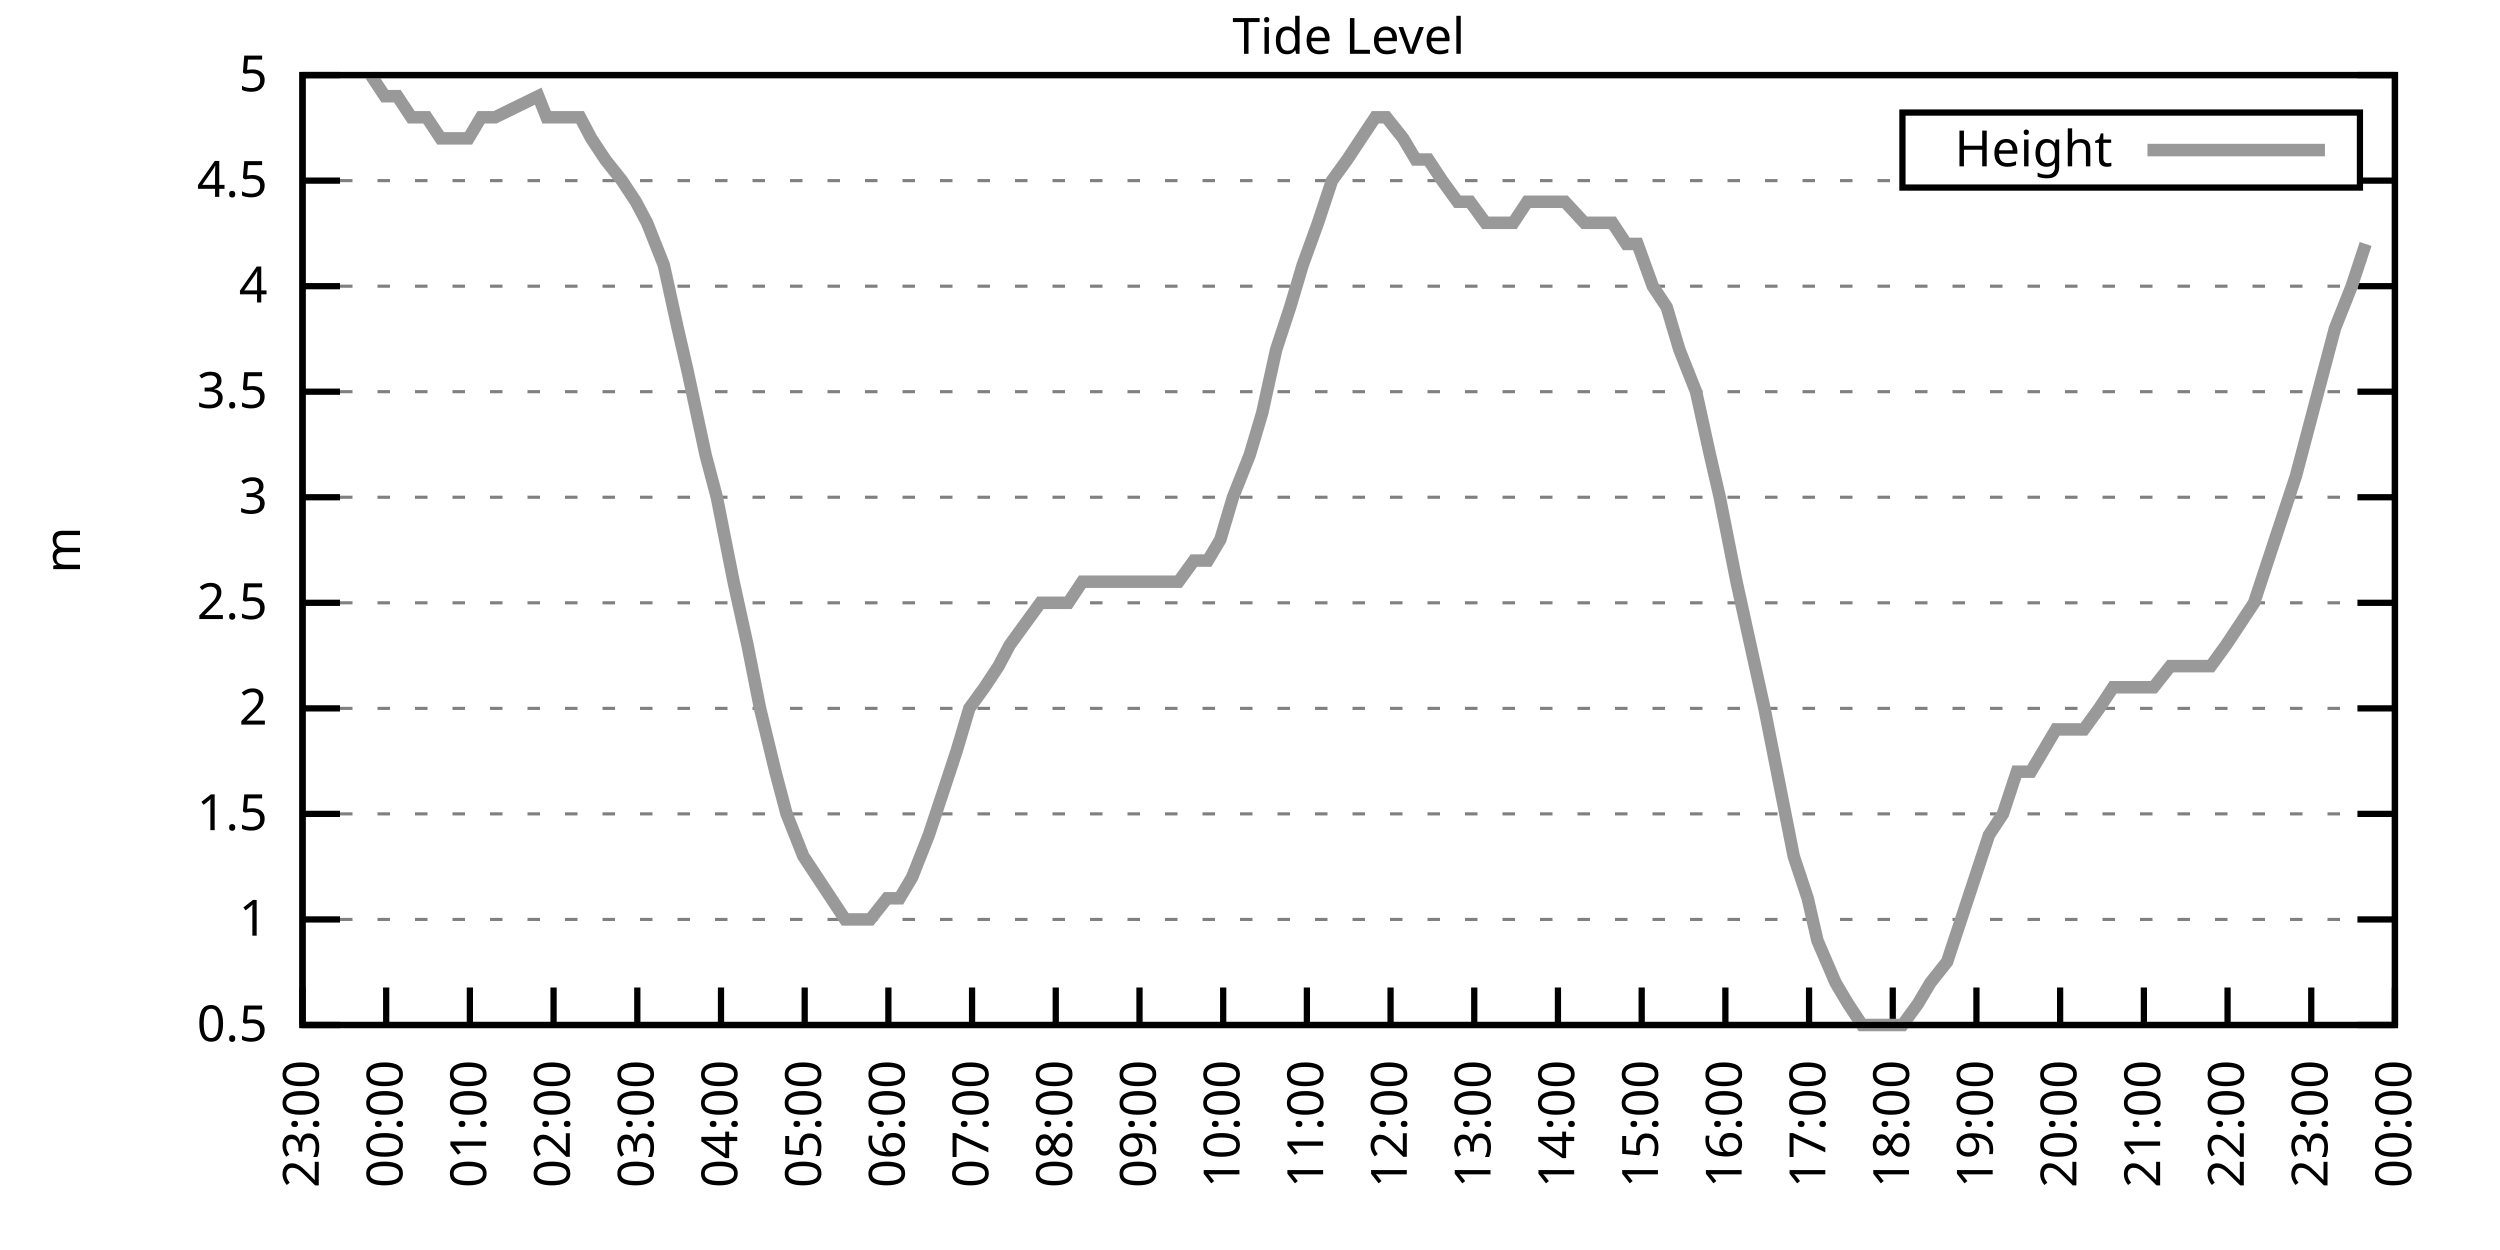
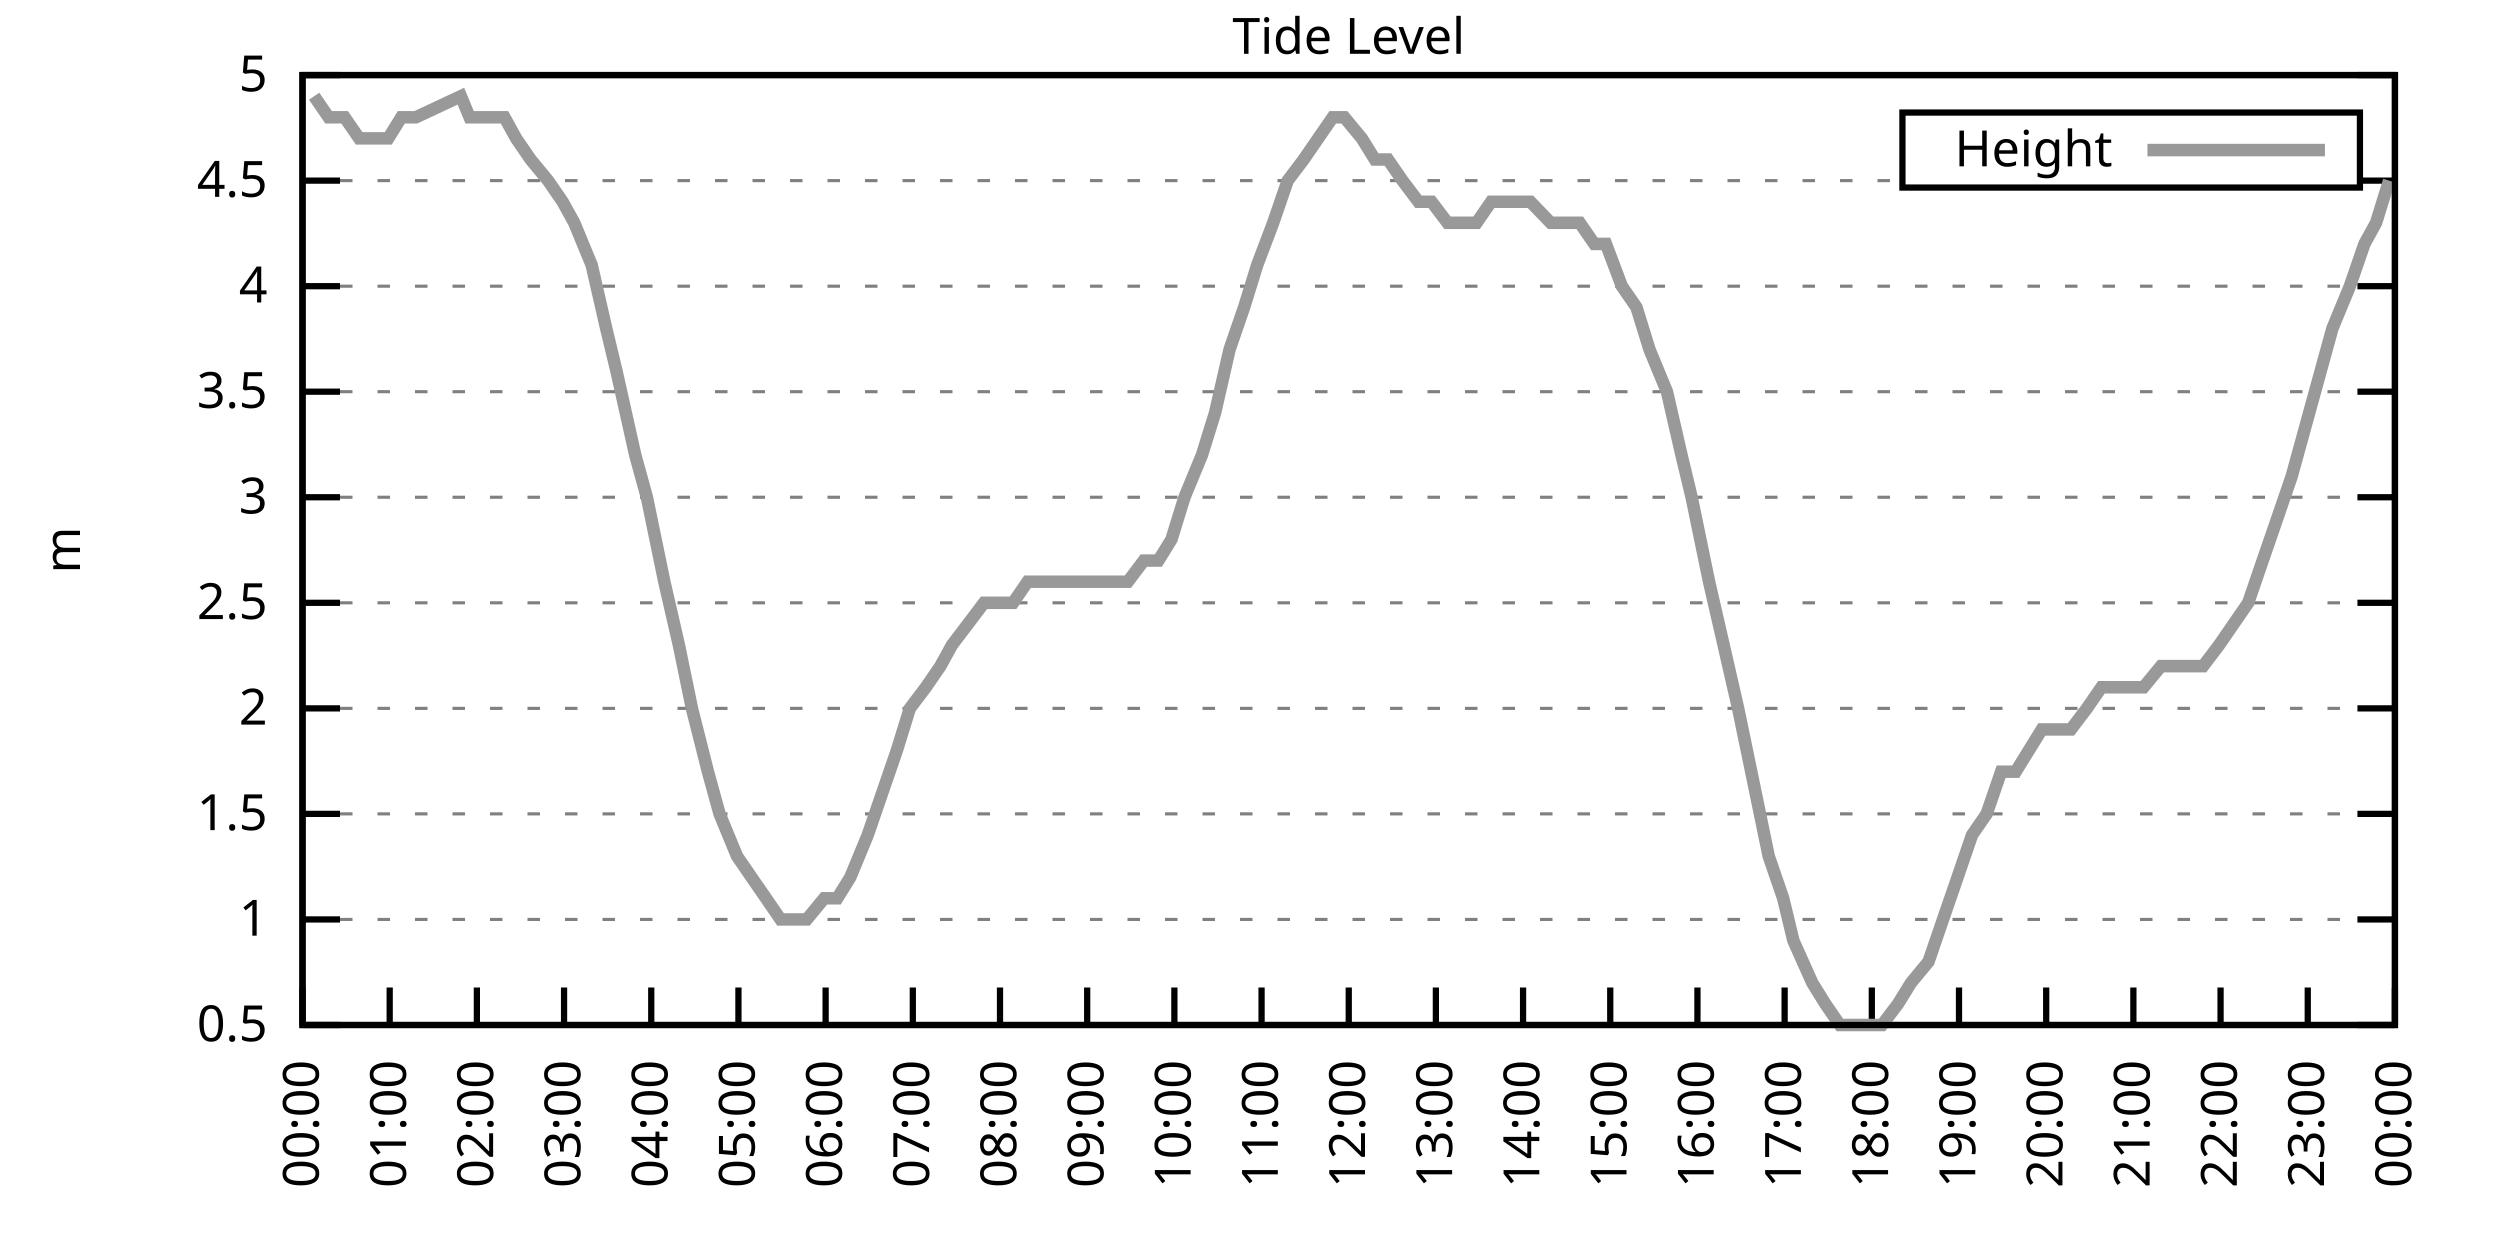
<svg xmlns="http://www.w3.org/2000/svg" xmlns:xlink="http://www.w3.org/1999/xlink" width="400" height="200" viewBox="0 0 400 200">
  <g id="gnuplot_canvas">
    <rect x="0" y="0" width="400" height="200" fill="none" />
    <defs>
      <circle id="gpDot" r="0.5" stroke-width="0.5" stroke="currentColor" />
      <path id="gpPt0" stroke-width="0.333" stroke="currentColor" d="M-1,0 h2 M0,-1 v2" />
      <path id="gpPt1" stroke-width="0.333" stroke="currentColor" d="M-1,-1 L1,1 M1,-1 L-1,1" />
      <path id="gpPt2" stroke-width="0.333" stroke="currentColor" d="M-1,0 L1,0 M0,-1 L0,1 M-1,-1 L1,1 M-1,1 L1,-1" />
      <rect id="gpPt3" stroke-width="0.333" stroke="currentColor" x="-1" y="-1" width="2" height="2" />
      <rect id="gpPt4" stroke-width="0.333" stroke="currentColor" fill="currentColor" x="-1" y="-1" width="2" height="2" />
      <circle id="gpPt5" stroke-width="0.333" stroke="currentColor" cx="0" cy="0" r="1" />
      <use xlink:href="#gpPt5" id="gpPt6" fill="currentColor" stroke="none" />
      <path id="gpPt7" stroke-width="0.333" stroke="currentColor" d="M0,-1.33 L-1.33,0.67 L1.33,0.67 z" />
      <use xlink:href="#gpPt7" id="gpPt8" fill="currentColor" stroke="none" />
      <use xlink:href="#gpPt7" id="gpPt9" stroke="currentColor" transform="rotate(180)" />
      <use xlink:href="#gpPt9" id="gpPt10" fill="currentColor" stroke="none" />
      <use xlink:href="#gpPt3" id="gpPt11" stroke="currentColor" transform="rotate(45)" />
      <use xlink:href="#gpPt11" id="gpPt12" fill="currentColor" stroke="none" />
      <path id="gpPt13" stroke-width="0.333" stroke="currentColor" d="M0,1.330 L1.265,0.411 L0.782,-1.067 L-0.782,-1.076 L-1.265,0.411 z" />
      <use xlink:href="#gpPt13" id="gpPt14" fill="currentColor" stroke="none" />
      <filter id="textbox" filterUnits="objectBoundingBox" x="0" y="0" height="1" width="1">
        <feFlood flood-color="white" flood-opacity="1" result="bgnd" />
        <feComposite in="SourceGraphic" in2="bgnd" operator="atop" />
      </filter>
      <filter id="greybox" filterUnits="objectBoundingBox" x="0" y="0" height="1" width="1">
        <feFlood flood-color="lightgrey" flood-opacity="1" result="grey" />
        <feComposite in="SourceGraphic" in2="grey" operator="atop" />
      </filter>
    </defs>
    <g fill="none" color="white" stroke="currentColor" stroke-width="1.00" stroke-linecap="butt" stroke-linejoin="miter">
</g>
    <g fill="none" color="black" stroke="currentColor" stroke-width="1.00" stroke-linecap="butt" stroke-linejoin="miter">
      <g stroke="none" shape-rendering="crispEdges">
        <polygon fill="rgb(255, 255, 255)" points="48.40,164.00 383.18,164.00 383.18,12.02 48.40,12.02 " />
      </g>
    </g>
    <g fill="none" color="black" stroke="currentColor" stroke-width="1.00" stroke-linecap="butt" stroke-linejoin="miter">
</g>
    <g fill="none" color="black" stroke="black" stroke-width="0.50" stroke-linecap="butt" stroke-linejoin="miter">
</g>
    <g fill="none" color="gray" stroke="currentColor" stroke-width="0.50" stroke-linecap="butt" stroke-linejoin="miter">
      <path stroke="gray" stroke-dasharray="2,4" class="gridline" d="M48.40,164.00 L383.19,164.00  " />
    </g>
    <g fill="none" color="gray" stroke="gray" stroke-width="1.00" stroke-linecap="butt" stroke-linejoin="miter">
</g>
    <g fill="none" color="black" stroke="currentColor" stroke-width="1.00" stroke-linecap="butt" stroke-linejoin="miter">
      <path stroke="black" d="M48.40,164.00 L54.40,164.00 M383.19,164.00 L377.19,164.00  " />
      <g transform="translate(42.80,166.60)" stroke="none" fill="black" font-family="Sans" font-size="8.00" text-anchor="end">
        <text>
          <tspan font-family="Sans"> 0.5</tspan>
        </text>
      </g>
    </g>
    <g fill="none" color="black" stroke="currentColor" stroke-width="1.00" stroke-linecap="butt" stroke-linejoin="miter">
</g>
    <g fill="none" color="black" stroke="black" stroke-width="0.50" stroke-linecap="butt" stroke-linejoin="miter">
</g>
    <g fill="none" color="gray" stroke="currentColor" stroke-width="0.50" stroke-linecap="butt" stroke-linejoin="miter">
      <path stroke="gray" stroke-dasharray="2,4" class="gridline" d="M48.40,147.11 L383.19,147.11  " />
    </g>
    <g fill="none" color="gray" stroke="gray" stroke-width="1.00" stroke-linecap="butt" stroke-linejoin="miter">
</g>
    <g fill="none" color="black" stroke="currentColor" stroke-width="1.00" stroke-linecap="butt" stroke-linejoin="miter">
      <path stroke="black" d="M48.40,147.11 L54.40,147.11 M383.19,147.11 L377.19,147.11  " />
      <g transform="translate(42.80,149.71)" stroke="none" fill="black" font-family="Sans" font-size="8.00" text-anchor="end">
        <text>
          <tspan font-family="Sans"> 1</tspan>
        </text>
      </g>
    </g>
    <g fill="none" color="black" stroke="currentColor" stroke-width="1.00" stroke-linecap="butt" stroke-linejoin="miter">
</g>
    <g fill="none" color="black" stroke="black" stroke-width="0.50" stroke-linecap="butt" stroke-linejoin="miter">
</g>
    <g fill="none" color="gray" stroke="currentColor" stroke-width="0.50" stroke-linecap="butt" stroke-linejoin="miter">
      <path stroke="gray" stroke-dasharray="2,4" class="gridline" d="M48.40,130.22 L383.19,130.22  " />
    </g>
    <g fill="none" color="gray" stroke="gray" stroke-width="1.00" stroke-linecap="butt" stroke-linejoin="miter">
</g>
    <g fill="none" color="black" stroke="currentColor" stroke-width="1.00" stroke-linecap="butt" stroke-linejoin="miter">
      <path stroke="black" d="M48.40,130.22 L54.40,130.22 M383.19,130.22 L377.19,130.22  " />
      <g transform="translate(42.80,132.82)" stroke="none" fill="black" font-family="Sans" font-size="8.00" text-anchor="end">
        <text>
          <tspan font-family="Sans"> 1.5</tspan>
        </text>
      </g>
    </g>
    <g fill="none" color="black" stroke="currentColor" stroke-width="1.00" stroke-linecap="butt" stroke-linejoin="miter">
</g>
    <g fill="none" color="black" stroke="black" stroke-width="0.50" stroke-linecap="butt" stroke-linejoin="miter">
</g>
    <g fill="none" color="gray" stroke="currentColor" stroke-width="0.50" stroke-linecap="butt" stroke-linejoin="miter">
      <path stroke="gray" stroke-dasharray="2,4" class="gridline" d="M48.40,113.34 L383.19,113.34  " />
    </g>
    <g fill="none" color="gray" stroke="gray" stroke-width="1.00" stroke-linecap="butt" stroke-linejoin="miter">
</g>
    <g fill="none" color="black" stroke="currentColor" stroke-width="1.00" stroke-linecap="butt" stroke-linejoin="miter">
      <path stroke="black" d="M48.40,113.34 L54.40,113.34 M383.19,113.34 L377.19,113.34  " />
      <g transform="translate(42.80,115.94)" stroke="none" fill="black" font-family="Sans" font-size="8.00" text-anchor="end">
        <text>
          <tspan font-family="Sans"> 2</tspan>
        </text>
      </g>
    </g>
    <g fill="none" color="black" stroke="currentColor" stroke-width="1.00" stroke-linecap="butt" stroke-linejoin="miter">
</g>
    <g fill="none" color="black" stroke="black" stroke-width="0.50" stroke-linecap="butt" stroke-linejoin="miter">
</g>
    <g fill="none" color="gray" stroke="currentColor" stroke-width="0.50" stroke-linecap="butt" stroke-linejoin="miter">
      <path stroke="gray" stroke-dasharray="2,4" class="gridline" d="M48.40,96.45 L383.19,96.45  " />
    </g>
    <g fill="none" color="gray" stroke="gray" stroke-width="1.00" stroke-linecap="butt" stroke-linejoin="miter">
</g>
    <g fill="none" color="black" stroke="currentColor" stroke-width="1.00" stroke-linecap="butt" stroke-linejoin="miter">
      <path stroke="black" d="M48.40,96.45 L54.40,96.45 M383.19,96.45 L377.19,96.45  " />
      <g transform="translate(42.80,99.05)" stroke="none" fill="black" font-family="Sans" font-size="8.00" text-anchor="end">
        <text>
          <tspan font-family="Sans"> 2.5</tspan>
        </text>
      </g>
    </g>
    <g fill="none" color="black" stroke="currentColor" stroke-width="1.00" stroke-linecap="butt" stroke-linejoin="miter">
</g>
    <g fill="none" color="black" stroke="black" stroke-width="0.50" stroke-linecap="butt" stroke-linejoin="miter">
</g>
    <g fill="none" color="gray" stroke="currentColor" stroke-width="0.50" stroke-linecap="butt" stroke-linejoin="miter">
      <path stroke="gray" stroke-dasharray="2,4" class="gridline" d="M48.40,79.56 L383.19,79.56  " />
    </g>
    <g fill="none" color="gray" stroke="gray" stroke-width="1.00" stroke-linecap="butt" stroke-linejoin="miter">
</g>
    <g fill="none" color="black" stroke="currentColor" stroke-width="1.00" stroke-linecap="butt" stroke-linejoin="miter">
      <path stroke="black" d="M48.40,79.56 L54.40,79.56 M383.19,79.56 L377.19,79.56  " />
      <g transform="translate(42.80,82.16)" stroke="none" fill="black" font-family="Sans" font-size="8.00" text-anchor="end">
        <text>
          <tspan font-family="Sans"> 3</tspan>
        </text>
      </g>
    </g>
    <g fill="none" color="black" stroke="currentColor" stroke-width="1.00" stroke-linecap="butt" stroke-linejoin="miter">
</g>
    <g fill="none" color="black" stroke="black" stroke-width="0.50" stroke-linecap="butt" stroke-linejoin="miter">
</g>
    <g fill="none" color="gray" stroke="currentColor" stroke-width="0.50" stroke-linecap="butt" stroke-linejoin="miter">
      <path stroke="gray" stroke-dasharray="2,4" class="gridline" d="M48.40,62.67 L383.19,62.67  " />
    </g>
    <g fill="none" color="gray" stroke="gray" stroke-width="1.00" stroke-linecap="butt" stroke-linejoin="miter">
</g>
    <g fill="none" color="black" stroke="currentColor" stroke-width="1.00" stroke-linecap="butt" stroke-linejoin="miter">
      <path stroke="black" d="M48.40,62.67 L54.40,62.67 M383.19,62.67 L377.19,62.67  " />
      <g transform="translate(42.80,65.27)" stroke="none" fill="black" font-family="Sans" font-size="8.00" text-anchor="end">
        <text>
          <tspan font-family="Sans"> 3.5</tspan>
        </text>
      </g>
    </g>
    <g fill="none" color="black" stroke="currentColor" stroke-width="1.00" stroke-linecap="butt" stroke-linejoin="miter">
</g>
    <g fill="none" color="black" stroke="black" stroke-width="0.50" stroke-linecap="butt" stroke-linejoin="miter">
</g>
    <g fill="none" color="gray" stroke="currentColor" stroke-width="0.50" stroke-linecap="butt" stroke-linejoin="miter">
      <path stroke="gray" stroke-dasharray="2,4" class="gridline" d="M48.40,45.79 L383.19,45.79  " />
    </g>
    <g fill="none" color="gray" stroke="gray" stroke-width="1.00" stroke-linecap="butt" stroke-linejoin="miter">
</g>
    <g fill="none" color="black" stroke="currentColor" stroke-width="1.00" stroke-linecap="butt" stroke-linejoin="miter">
      <path stroke="black" d="M48.40,45.79 L54.40,45.79 M383.19,45.79 L377.19,45.79  " />
      <g transform="translate(42.80,48.39)" stroke="none" fill="black" font-family="Sans" font-size="8.00" text-anchor="end">
        <text>
          <tspan font-family="Sans"> 4</tspan>
        </text>
      </g>
    </g>
    <g fill="none" color="black" stroke="currentColor" stroke-width="1.00" stroke-linecap="butt" stroke-linejoin="miter">
</g>
    <g fill="none" color="black" stroke="black" stroke-width="0.50" stroke-linecap="butt" stroke-linejoin="miter">
</g>
    <g fill="none" color="gray" stroke="currentColor" stroke-width="0.50" stroke-linecap="butt" stroke-linejoin="miter">
      <path stroke="gray" stroke-dasharray="2,4" class="gridline" d="M48.40,28.90 L304.39,28.90 M377.59,28.90 L383.19,28.90  " />
    </g>
    <g fill="none" color="gray" stroke="gray" stroke-width="1.00" stroke-linecap="butt" stroke-linejoin="miter">
</g>
    <g fill="none" color="black" stroke="currentColor" stroke-width="1.00" stroke-linecap="butt" stroke-linejoin="miter">
      <path stroke="black" d="M48.40,28.90 L54.40,28.90 M383.19,28.90 L377.19,28.90  " />
      <g transform="translate(42.80,31.50)" stroke="none" fill="black" font-family="Sans" font-size="8.00" text-anchor="end">
        <text>
          <tspan font-family="Sans"> 4.5</tspan>
        </text>
      </g>
    </g>
    <g fill="none" color="black" stroke="currentColor" stroke-width="1.00" stroke-linecap="butt" stroke-linejoin="miter">
</g>
    <g fill="none" color="black" stroke="black" stroke-width="0.50" stroke-linecap="butt" stroke-linejoin="miter">
</g>
    <g fill="none" color="gray" stroke="currentColor" stroke-width="0.50" stroke-linecap="butt" stroke-linejoin="miter">
      <path stroke="gray" stroke-dasharray="2,4" class="gridline" d="M48.40,12.01 L383.19,12.01  " />
    </g>
    <g fill="none" color="gray" stroke="gray" stroke-width="1.00" stroke-linecap="butt" stroke-linejoin="miter">
</g>
    <g fill="none" color="black" stroke="currentColor" stroke-width="1.00" stroke-linecap="butt" stroke-linejoin="miter">
      <path stroke="black" d="M48.40,12.01 L54.40,12.01 M383.19,12.01 L377.19,12.01  " />
      <g transform="translate(42.80,14.61)" stroke="none" fill="black" font-family="Sans" font-size="8.00" text-anchor="end">
        <text>
          <tspan font-family="Sans"> 5</tspan>
        </text>
      </g>
    </g>
    <g fill="none" color="black" stroke="currentColor" stroke-width="1.00" stroke-linecap="butt" stroke-linejoin="miter">
      <path stroke="black" d="M48.40,164.00 L48.40,158.00  " />
      <g transform="translate(51.00,169.60) rotate(270.00)" stroke="none" fill="black" font-family="Sans" font-size="8.00" text-anchor="end">
        <text>
-           <tspan font-family="Sans">23:00</tspan>
-         </text>
-       </g>
-     </g>
-     <g fill="none" color="black" stroke="currentColor" stroke-width="1.00" stroke-linecap="butt" stroke-linejoin="miter">
-       <path stroke="black" d="M61.79,164.00 L61.79,158.00  " />
-       <g transform="translate(64.39,169.60) rotate(270.00)" stroke="none" fill="black" font-family="Sans" font-size="8.00" text-anchor="end">
-         <text>
          <tspan font-family="Sans">00:00</tspan>
        </text>
      </g>
    </g>
    <g fill="none" color="black" stroke="currentColor" stroke-width="1.00" stroke-linecap="butt" stroke-linejoin="miter">
-       <path stroke="black" d="M75.18,164.00 L75.18,158.00  " />
-       <g transform="translate(77.78,169.60) rotate(270.00)" stroke="none" fill="black" font-family="Sans" font-size="8.00" text-anchor="end">
+       <path stroke="black" d="M62.35,164.00 L62.35,158.00  " />
+       <g transform="translate(64.95,169.60) rotate(270.00)" stroke="none" fill="black" font-family="Sans" font-size="8.00" text-anchor="end">
        <text>
          <tspan font-family="Sans">01:00</tspan>
        </text>
      </g>
    </g>
    <g fill="none" color="black" stroke="currentColor" stroke-width="1.00" stroke-linecap="butt" stroke-linejoin="miter">
-       <path stroke="black" d="M88.57,164.00 L88.57,158.00  " />
-       <g transform="translate(91.17,169.60) rotate(270.00)" stroke="none" fill="black" font-family="Sans" font-size="8.00" text-anchor="end">
+       <path stroke="black" d="M76.30,164.00 L76.30,158.00  " />
+       <g transform="translate(78.90,169.60) rotate(270.00)" stroke="none" fill="black" font-family="Sans" font-size="8.00" text-anchor="end">
        <text>
          <tspan font-family="Sans">02:00</tspan>
        </text>
      </g>
    </g>
    <g fill="none" color="black" stroke="currentColor" stroke-width="1.00" stroke-linecap="butt" stroke-linejoin="miter">
-       <path stroke="black" d="M101.97,164.00 L101.97,158.00  " />
-       <g transform="translate(104.57,169.60) rotate(270.00)" stroke="none" fill="black" font-family="Sans" font-size="8.00" text-anchor="end">
+       <path stroke="black" d="M90.25,164.00 L90.25,158.00  " />
+       <g transform="translate(92.85,169.60) rotate(270.00)" stroke="none" fill="black" font-family="Sans" font-size="8.00" text-anchor="end">
        <text>
          <tspan font-family="Sans">03:00</tspan>
        </text>
      </g>
    </g>
    <g fill="none" color="black" stroke="currentColor" stroke-width="1.00" stroke-linecap="butt" stroke-linejoin="miter">
-       <path stroke="black" d="M115.36,164.00 L115.36,158.00  " />
-       <g transform="translate(117.96,169.60) rotate(270.00)" stroke="none" fill="black" font-family="Sans" font-size="8.00" text-anchor="end">
+       <path stroke="black" d="M104.20,164.00 L104.20,158.00  " />
+       <g transform="translate(106.80,169.60) rotate(270.00)" stroke="none" fill="black" font-family="Sans" font-size="8.00" text-anchor="end">
        <text>
          <tspan font-family="Sans">04:00</tspan>
        </text>
      </g>
    </g>
    <g fill="none" color="black" stroke="currentColor" stroke-width="1.00" stroke-linecap="butt" stroke-linejoin="miter">
-       <path stroke="black" d="M128.75,164.00 L128.75,158.00  " />
-       <g transform="translate(131.35,169.60) rotate(270.00)" stroke="none" fill="black" font-family="Sans" font-size="8.00" text-anchor="end">
+       <path stroke="black" d="M118.15,164.00 L118.15,158.00  " />
+       <g transform="translate(120.75,169.60) rotate(270.00)" stroke="none" fill="black" font-family="Sans" font-size="8.00" text-anchor="end">
        <text>
          <tspan font-family="Sans">05:00</tspan>
        </text>
      </g>
    </g>
    <g fill="none" color="black" stroke="currentColor" stroke-width="1.00" stroke-linecap="butt" stroke-linejoin="miter">
-       <path stroke="black" d="M142.14,164.00 L142.14,158.00  " />
-       <g transform="translate(144.74,169.60) rotate(270.00)" stroke="none" fill="black" font-family="Sans" font-size="8.00" text-anchor="end">
+       <path stroke="black" d="M132.10,164.00 L132.10,158.00  " />
+       <g transform="translate(134.70,169.60) rotate(270.00)" stroke="none" fill="black" font-family="Sans" font-size="8.00" text-anchor="end">
        <text>
          <tspan font-family="Sans">06:00</tspan>
        </text>
      </g>
    </g>
    <g fill="none" color="black" stroke="currentColor" stroke-width="1.00" stroke-linecap="butt" stroke-linejoin="miter">
-       <path stroke="black" d="M155.53,164.00 L155.53,158.00  " />
-       <g transform="translate(158.13,169.60) rotate(270.00)" stroke="none" fill="black" font-family="Sans" font-size="8.00" text-anchor="end">
+       <path stroke="black" d="M146.05,164.00 L146.05,158.00  " />
+       <g transform="translate(148.65,169.60) rotate(270.00)" stroke="none" fill="black" font-family="Sans" font-size="8.00" text-anchor="end">
        <text>
          <tspan font-family="Sans">07:00</tspan>
        </text>
      </g>
    </g>
    <g fill="none" color="black" stroke="currentColor" stroke-width="1.00" stroke-linecap="butt" stroke-linejoin="miter">
-       <path stroke="black" d="M168.92,164.00 L168.92,158.00  " />
-       <g transform="translate(171.52,169.60) rotate(270.00)" stroke="none" fill="black" font-family="Sans" font-size="8.00" text-anchor="end">
+       <path stroke="black" d="M160.00,164.00 L160.00,158.00  " />
+       <g transform="translate(162.60,169.60) rotate(270.00)" stroke="none" fill="black" font-family="Sans" font-size="8.00" text-anchor="end">
        <text>
          <tspan font-family="Sans">08:00</tspan>
        </text>
      </g>
    </g>
    <g fill="none" color="black" stroke="currentColor" stroke-width="1.00" stroke-linecap="butt" stroke-linejoin="miter">
-       <path stroke="black" d="M182.32,164.00 L182.32,158.00  " />
-       <g transform="translate(184.92,169.60) rotate(270.00)" stroke="none" fill="black" font-family="Sans" font-size="8.00" text-anchor="end">
+       <path stroke="black" d="M173.95,164.00 L173.95,158.00  " />
+       <g transform="translate(176.55,169.60) rotate(270.00)" stroke="none" fill="black" font-family="Sans" font-size="8.00" text-anchor="end">
        <text>
          <tspan font-family="Sans">09:00</tspan>
        </text>
      </g>
    </g>
    <g fill="none" color="black" stroke="currentColor" stroke-width="1.00" stroke-linecap="butt" stroke-linejoin="miter">
-       <path stroke="black" d="M195.71,164.00 L195.71,158.00  " />
-       <g transform="translate(198.31,169.60) rotate(270.00)" stroke="none" fill="black" font-family="Sans" font-size="8.00" text-anchor="end">
+       <path stroke="black" d="M187.90,164.00 L187.90,158.00  " />
+       <g transform="translate(190.50,169.60) rotate(270.00)" stroke="none" fill="black" font-family="Sans" font-size="8.00" text-anchor="end">
        <text>
          <tspan font-family="Sans">10:00</tspan>
        </text>
      </g>
    </g>
    <g fill="none" color="black" stroke="currentColor" stroke-width="1.00" stroke-linecap="butt" stroke-linejoin="miter">
-       <path stroke="black" d="M209.10,164.00 L209.10,158.00  " />
-       <g transform="translate(211.70,169.60) rotate(270.00)" stroke="none" fill="black" font-family="Sans" font-size="8.00" text-anchor="end">
+       <path stroke="black" d="M201.85,164.00 L201.85,158.00  " />
+       <g transform="translate(204.45,169.60) rotate(270.00)" stroke="none" fill="black" font-family="Sans" font-size="8.00" text-anchor="end">
        <text>
          <tspan font-family="Sans">11:00</tspan>
        </text>
      </g>
    </g>
    <g fill="none" color="black" stroke="currentColor" stroke-width="1.00" stroke-linecap="butt" stroke-linejoin="miter">
-       <path stroke="black" d="M222.49,164.00 L222.49,158.00  " />
-       <g transform="translate(225.09,169.60) rotate(270.00)" stroke="none" fill="black" font-family="Sans" font-size="8.00" text-anchor="end">
+       <path stroke="black" d="M215.80,164.00 L215.80,158.00  " />
+       <g transform="translate(218.40,169.60) rotate(270.00)" stroke="none" fill="black" font-family="Sans" font-size="8.00" text-anchor="end">
        <text>
          <tspan font-family="Sans">12:00</tspan>
        </text>
      </g>
    </g>
    <g fill="none" color="black" stroke="currentColor" stroke-width="1.00" stroke-linecap="butt" stroke-linejoin="miter">
-       <path stroke="black" d="M235.88,164.00 L235.88,158.00  " />
-       <g transform="translate(238.48,169.60) rotate(270.00)" stroke="none" fill="black" font-family="Sans" font-size="8.00" text-anchor="end">
+       <path stroke="black" d="M229.74,164.00 L229.74,158.00  " />
+       <g transform="translate(232.34,169.60) rotate(270.00)" stroke="none" fill="black" font-family="Sans" font-size="8.00" text-anchor="end">
        <text>
          <tspan font-family="Sans">13:00</tspan>
        </text>
      </g>
    </g>
    <g fill="none" color="black" stroke="currentColor" stroke-width="1.00" stroke-linecap="butt" stroke-linejoin="miter">
-       <path stroke="black" d="M249.27,164.00 L249.27,158.00  " />
-       <g transform="translate(251.87,169.60) rotate(270.00)" stroke="none" fill="black" font-family="Sans" font-size="8.00" text-anchor="end">
+       <path stroke="black" d="M243.69,164.00 L243.69,158.00  " />
+       <g transform="translate(246.29,169.60) rotate(270.00)" stroke="none" fill="black" font-family="Sans" font-size="8.00" text-anchor="end">
        <text>
          <tspan font-family="Sans">14:00</tspan>
        </text>
      </g>
    </g>
    <g fill="none" color="black" stroke="currentColor" stroke-width="1.00" stroke-linecap="butt" stroke-linejoin="miter">
-       <path stroke="black" d="M262.67,164.00 L262.67,158.00  " />
-       <g transform="translate(265.27,169.60) rotate(270.00)" stroke="none" fill="black" font-family="Sans" font-size="8.00" text-anchor="end">
+       <path stroke="black" d="M257.64,164.00 L257.64,158.00  " />
+       <g transform="translate(260.24,169.60) rotate(270.00)" stroke="none" fill="black" font-family="Sans" font-size="8.00" text-anchor="end">
        <text>
          <tspan font-family="Sans">15:00</tspan>
        </text>
      </g>
    </g>
    <g fill="none" color="black" stroke="currentColor" stroke-width="1.00" stroke-linecap="butt" stroke-linejoin="miter">
-       <path stroke="black" d="M276.06,164.00 L276.06,158.00  " />
-       <g transform="translate(278.66,169.60) rotate(270.00)" stroke="none" fill="black" font-family="Sans" font-size="8.00" text-anchor="end">
+       <path stroke="black" d="M271.59,164.00 L271.59,158.00  " />
+       <g transform="translate(274.19,169.60) rotate(270.00)" stroke="none" fill="black" font-family="Sans" font-size="8.00" text-anchor="end">
        <text>
          <tspan font-family="Sans">16:00</tspan>
        </text>
      </g>
    </g>
    <g fill="none" color="black" stroke="currentColor" stroke-width="1.00" stroke-linecap="butt" stroke-linejoin="miter">
-       <path stroke="black" d="M289.45,164.00 L289.45,158.00  " />
-       <g transform="translate(292.05,169.60) rotate(270.00)" stroke="none" fill="black" font-family="Sans" font-size="8.00" text-anchor="end">
+       <path stroke="black" d="M285.54,164.00 L285.54,158.00  " />
+       <g transform="translate(288.14,169.60) rotate(270.00)" stroke="none" fill="black" font-family="Sans" font-size="8.00" text-anchor="end">
        <text>
          <tspan font-family="Sans">17:00</tspan>
        </text>
      </g>
    </g>
    <g fill="none" color="black" stroke="currentColor" stroke-width="1.00" stroke-linecap="butt" stroke-linejoin="miter">
-       <path stroke="black" d="M302.84,164.00 L302.84,158.00  " />
-       <g transform="translate(305.44,169.60) rotate(270.00)" stroke="none" fill="black" font-family="Sans" font-size="8.00" text-anchor="end">
+       <path stroke="black" d="M299.49,164.00 L299.49,158.00  " />
+       <g transform="translate(302.09,169.60) rotate(270.00)" stroke="none" fill="black" font-family="Sans" font-size="8.00" text-anchor="end">
        <text>
          <tspan font-family="Sans">18:00</tspan>
        </text>
      </g>
    </g>
    <g fill="none" color="black" stroke="currentColor" stroke-width="1.00" stroke-linecap="butt" stroke-linejoin="miter">
-       <path stroke="black" d="M316.23,164.00 L316.23,158.00  " />
-       <g transform="translate(318.83,169.60) rotate(270.00)" stroke="none" fill="black" font-family="Sans" font-size="8.00" text-anchor="end">
+       <path stroke="black" d="M313.44,164.00 L313.44,158.00  " />
+       <g transform="translate(316.04,169.60) rotate(270.00)" stroke="none" fill="black" font-family="Sans" font-size="8.00" text-anchor="end">
        <text>
          <tspan font-family="Sans">19:00</tspan>
        </text>
      </g>
    </g>
    <g fill="none" color="black" stroke="currentColor" stroke-width="1.00" stroke-linecap="butt" stroke-linejoin="miter">
-       <path stroke="black" d="M329.62,164.00 L329.62,158.00  " />
-       <g transform="translate(332.22,169.60) rotate(270.00)" stroke="none" fill="black" font-family="Sans" font-size="8.00" text-anchor="end">
+       <path stroke="black" d="M327.39,164.00 L327.39,158.00  " />
+       <g transform="translate(329.99,169.60) rotate(270.00)" stroke="none" fill="black" font-family="Sans" font-size="8.00" text-anchor="end">
        <text>
          <tspan font-family="Sans">20:00</tspan>
        </text>
      </g>
    </g>
    <g fill="none" color="black" stroke="currentColor" stroke-width="1.00" stroke-linecap="butt" stroke-linejoin="miter">
-       <path stroke="black" d="M343.02,164.00 L343.02,158.00  " />
-       <g transform="translate(345.62,169.60) rotate(270.00)" stroke="none" fill="black" font-family="Sans" font-size="8.00" text-anchor="end">
+       <path stroke="black" d="M341.34,164.00 L341.34,158.00  " />
+       <g transform="translate(343.94,169.60) rotate(270.00)" stroke="none" fill="black" font-family="Sans" font-size="8.00" text-anchor="end">
        <text>
          <tspan font-family="Sans">21:00</tspan>
        </text>
      </g>
    </g>
    <g fill="none" color="black" stroke="currentColor" stroke-width="1.00" stroke-linecap="butt" stroke-linejoin="miter">
-       <path stroke="black" d="M356.41,164.00 L356.41,158.00  " />
-       <g transform="translate(359.01,169.60) rotate(270.00)" stroke="none" fill="black" font-family="Sans" font-size="8.00" text-anchor="end">
+       <path stroke="black" d="M355.29,164.00 L355.29,158.00  " />
+       <g transform="translate(357.89,169.60) rotate(270.00)" stroke="none" fill="black" font-family="Sans" font-size="8.00" text-anchor="end">
        <text>
          <tspan font-family="Sans">22:00</tspan>
        </text>
      </g>
    </g>
    <g fill="none" color="black" stroke="currentColor" stroke-width="1.00" stroke-linecap="butt" stroke-linejoin="miter">
-       <path stroke="black" d="M369.80,164.00 L369.80,158.00  " />
-       <g transform="translate(372.40,169.60) rotate(270.00)" stroke="none" fill="black" font-family="Sans" font-size="8.00" text-anchor="end">
+       <path stroke="black" d="M369.24,164.00 L369.24,158.00  " />
+       <g transform="translate(371.84,169.60) rotate(270.00)" stroke="none" fill="black" font-family="Sans" font-size="8.00" text-anchor="end">
        <text>
          <tspan font-family="Sans">23:00</tspan>
        </text>
      </g>
    </g>
    <g fill="none" color="black" stroke="currentColor" stroke-width="1.00" stroke-linecap="butt" stroke-linejoin="miter">
      <path stroke="black" d="M383.19,164.00 L383.19,158.00  " />
      <g transform="translate(385.79,169.60) rotate(270.00)" stroke="none" fill="black" font-family="Sans" font-size="8.00" text-anchor="end">
        <text>
          <tspan font-family="Sans">00:00</tspan>
        </text>
      </g>
    </g>
    <g fill="none" color="black" stroke="currentColor" stroke-width="1.00" stroke-linecap="butt" stroke-linejoin="miter">
</g>
    <g fill="none" color="black" stroke="currentColor" stroke-width="1.00" stroke-linecap="butt" stroke-linejoin="miter">
      <path stroke="black" d="M48.40,12.01 L48.40,164.00 L383.19,164.00 L383.19,12.01 L48.40,12.01 Z  " />
    </g>
    <g fill="none" color="black" stroke="currentColor" stroke-width="1.00" stroke-linecap="butt" stroke-linejoin="miter">
</g>
    <g fill="none" color="black" stroke="currentColor" stroke-width="1.00" stroke-linecap="butt" stroke-linejoin="miter">
      <path stroke="black" d="M304.39,30.01 L304.39,18.01 L377.59,18.01 L377.59,30.01 L304.39,30.01 Z  " />
    </g>
    <g id="Tide_level_plot_1">
      <g fill="none" color="white" stroke="black" stroke-width="2.00" stroke-linecap="butt" stroke-linejoin="miter">
</g>
      <g fill="none" color="black" stroke="currentColor" stroke-width="2.00" stroke-linecap="butt" stroke-linejoin="miter">
        <g transform="translate(337.99,26.61)" stroke="none" fill="black" font-family="Sans" font-size="8.00" text-anchor="end">
          <text>
            <tspan font-family="Sans">Height</tspan>
          </text>
        </g>
      </g>
      <g fill="none" color="black" stroke="currentColor" stroke-width="2.00" stroke-linecap="butt" stroke-linejoin="miter">
-         <path stroke="rgb(153, 153, 153)" d="M343.59,24.01 L371.99,24.01 M59.34,12.01 L61.57,15.39 L63.58,15.39 L65.81,18.77 L68.26,18.77 L70.50,22.14   L72.73,22.14 L74.96,22.14 L76.97,18.77 L79.20,18.77 L86.12,15.39 L87.46,18.77 L89.91,18.77 L92.82,18.77   L94.60,22.14 L96.83,25.52 L99.51,28.90 L101.74,32.28 L103.53,35.65 L106.21,42.41 L108.44,52.54 L110.00,59.30   L112.90,72.81 L114.69,79.56 L117.37,93.07 L119.60,103.20 L121.61,113.34 L124.06,123.47 L125.85,130.22 L128.53,136.98   L130.76,140.36 L132.99,143.73 L135.22,147.11 L137.23,147.11 L139.24,147.11 L141.92,143.73 L143.93,143.73 L145.94,140.36   L148.61,133.60 L150.85,126.85 L153.08,120.09 L155.09,113.34 L157.54,109.96 L159.77,106.58 L161.56,103.20 L164.01,99.83   L166.47,96.45 L168.70,96.45 L170.93,96.45 L173.17,93.07 L175.17,93.07 L177.63,93.07 L179.86,93.07 L182.09,93.07   L183.66,93.07 L186.56,93.07 L188.57,93.07 L191.02,89.69 L193.25,89.69 L195.26,86.32 L197.27,79.56 L199.95,72.81   L201.96,66.05 L204.19,55.92 L206.42,49.16 L208.43,42.41 L210.88,35.65 L213.12,28.90 L215.57,25.52 L217.80,22.14   L220.04,18.77 L221.82,18.77 L224.50,22.14 L226.51,25.52 L228.52,25.52 L230.75,28.90 L233.20,32.28 L235.21,32.28   L237.67,35.65 L240.12,35.65 L242.13,35.65 L244.36,32.28 L246.60,32.28 L248.83,32.28 L250.39,32.28 L253.51,35.65   L255.52,35.65 L257.98,35.65 L260.21,39.03 L262.00,39.03 L264.45,45.79 L266.68,49.16 L268.69,55.92 L271.37,62.67   L273.60,72.81 L275.16,79.56 L277.84,93.07 L280.07,103.20 L282.31,113.34 L284.32,123.47 L286.99,136.98 L289.23,143.73   L290.79,150.49 L293.69,157.24 L295.70,160.62 L297.93,164.00 L300.39,164.00 L302.17,164.00 L304.40,164.00 L306.86,160.62   L308.87,157.24 L311.54,153.87 L313.78,147.11 L316.01,140.36 L318.24,133.60 L320.47,130.22 L322.70,123.47 L324.94,123.47   L326.95,120.09 L328.95,116.71 L331.41,116.71 L333.42,116.71 L335.87,113.34 L338.10,109.96 L340.11,109.96 L342.57,109.96   L344.58,109.96 L347.26,106.58 L349.26,106.58 L351.50,106.58 L353.73,106.58 L356.18,103.20 L358.42,99.83 L360.65,96.45   L362.88,89.69 L365.11,82.94 L367.34,76.18 L370.91,62.67 L373.59,52.54 L376.27,45.79 L378.50,39.03  " />
+         <path stroke="rgb(153, 153, 153)" d="M343.59,24.01 L371.99,24.01 M50.26,15.39 L52.58,18.77 L55.14,18.77 L57.47,22.14 L59.79,22.14 L62.12,22.14   L64.21,18.77 L66.53,18.77 L73.74,15.39 L75.14,18.77 L77.69,18.77 L80.72,18.77 L82.58,22.14 L84.90,25.52   L87.69,28.90 L90.02,32.28 L91.88,35.65 L94.67,42.41 L96.99,52.54 L98.62,59.30 L101.64,72.81 L103.50,79.56   L106.29,93.07 L108.62,103.20 L110.71,113.34 L113.27,123.47 L115.13,130.22 L117.92,136.98 L120.24,140.36 L122.57,143.73   L124.89,147.11 L126.98,147.11 L129.08,147.11 L131.87,143.73 L133.96,143.73 L136.05,140.36 L138.84,133.60 L141.16,126.85   L143.49,120.09 L145.58,113.34 L148.14,109.96 L150.46,106.58 L152.32,103.20 L154.88,99.83 L157.44,96.45 L159.76,96.45   L162.09,96.45 L164.41,93.07 L166.51,93.07 L169.06,93.07 L171.39,93.07 L173.71,93.07 L175.34,93.07 L178.36,93.07   L180.46,93.07 L183.01,89.69 L185.34,89.69 L187.43,86.32 L189.52,79.56 L192.31,72.81 L194.41,66.05 L196.73,55.92   L199.06,49.16 L201.15,42.41 L203.71,35.65 L206.03,28.90 L208.59,25.52 L210.91,22.14 L213.24,18.77 L215.10,18.77   L217.89,22.14 L219.98,25.52 L222.07,25.52 L224.40,28.90 L226.95,32.28 L229.05,32.28 L231.60,35.65 L234.16,35.65   L236.25,35.65 L238.58,32.28 L240.90,32.28 L243.23,32.28 L244.86,32.28 L248.11,35.65 L250.20,35.65 L252.76,35.65   L255.09,39.03 L256.95,39.03 L259.50,45.79 L261.83,49.16 L263.92,55.92 L266.71,62.67 L269.04,72.81 L270.66,79.56   L273.45,93.07 L275.78,103.20 L278.10,113.34 L280.20,123.47 L282.99,136.98 L285.31,143.73 L286.94,150.49 L289.96,157.24   L292.05,160.62 L294.38,164.00 L296.94,164.00 L298.80,164.00 L301.12,164.00 L303.68,160.62 L305.77,157.24 L308.56,153.87   L310.88,147.11 L313.21,140.36 L315.53,133.60 L317.86,130.22 L320.18,123.47 L322.51,123.47 L324.60,120.09 L326.69,116.71   L329.25,116.71 L331.34,116.71 L333.90,113.34 L336.23,109.96 L338.32,109.96 L340.88,109.96 L342.97,109.96 L345.76,106.58   L347.85,106.58 L350.18,106.58 L352.50,106.58 L355.06,103.20 L357.38,99.83 L359.71,96.45 L362.03,89.69 L364.36,82.94   L366.68,76.18 L370.40,62.67 L373.19,52.54 L375.98,45.79 L378.31,39.03 L380.17,35.65 L382.26,28.90  " />
      </g>
    </g>
    <g fill="none" color="black" stroke="currentColor" stroke-width="2.00" stroke-linecap="butt" stroke-linejoin="miter">
</g>
    <g fill="none" color="black" stroke="black" stroke-width="1.00" stroke-linecap="butt" stroke-linejoin="miter">
</g>
    <g fill="none" color="black" stroke="currentColor" stroke-width="1.00" stroke-linecap="butt" stroke-linejoin="miter">
      <path stroke="black" d="M48.40,12.01 L48.40,164.00 L383.19,164.00 L383.19,12.01 L48.40,12.01 Z  " />
      <g transform="translate(12.80,88.01) rotate(270.00)" stroke="none" fill="black" font-family="Sans" font-size="8.00" text-anchor="middle">
        <text>
          <tspan font-family="Sans">m</tspan>
        </text>
      </g>
    </g>
    <g fill="none" color="black" stroke="currentColor" stroke-width="1.00" stroke-linecap="butt" stroke-linejoin="miter">
</g>
    <g fill="none" color="black" stroke="currentColor" stroke-width="1.00" stroke-linecap="butt" stroke-linejoin="miter">
      <g transform="translate(215.79,8.61)" stroke="none" fill="black" font-family="Sans" font-size="8.00" text-anchor="middle">
        <text>
          <tspan font-family="Sans">Tide Level</tspan>
        </text>
      </g>
    </g>
    <g fill="none" color="black" stroke="currentColor" stroke-width="1.00" stroke-linecap="butt" stroke-linejoin="miter">
</g>
  </g>
</svg>
